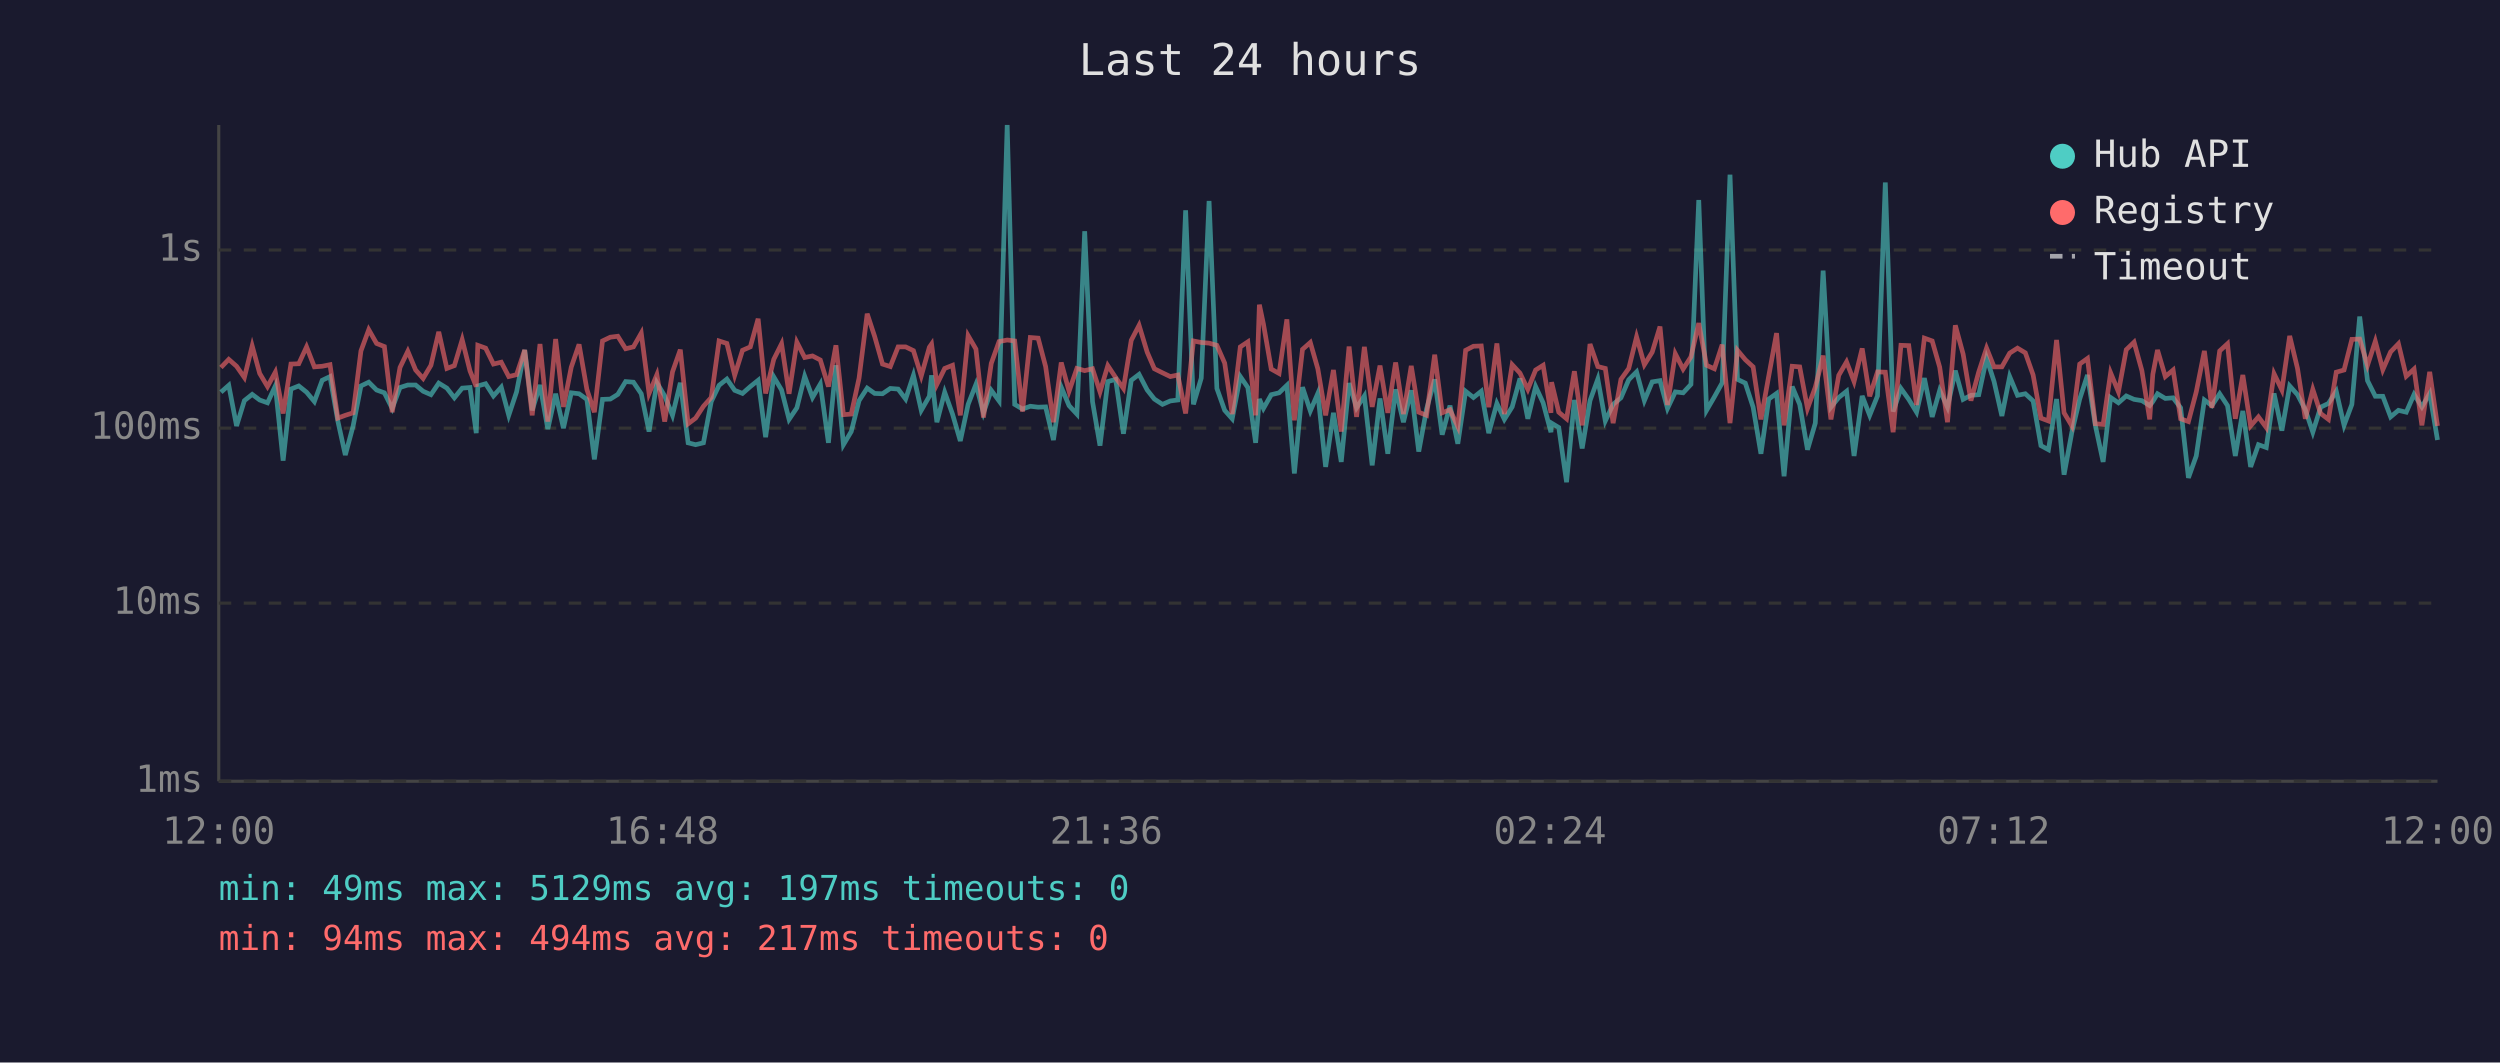
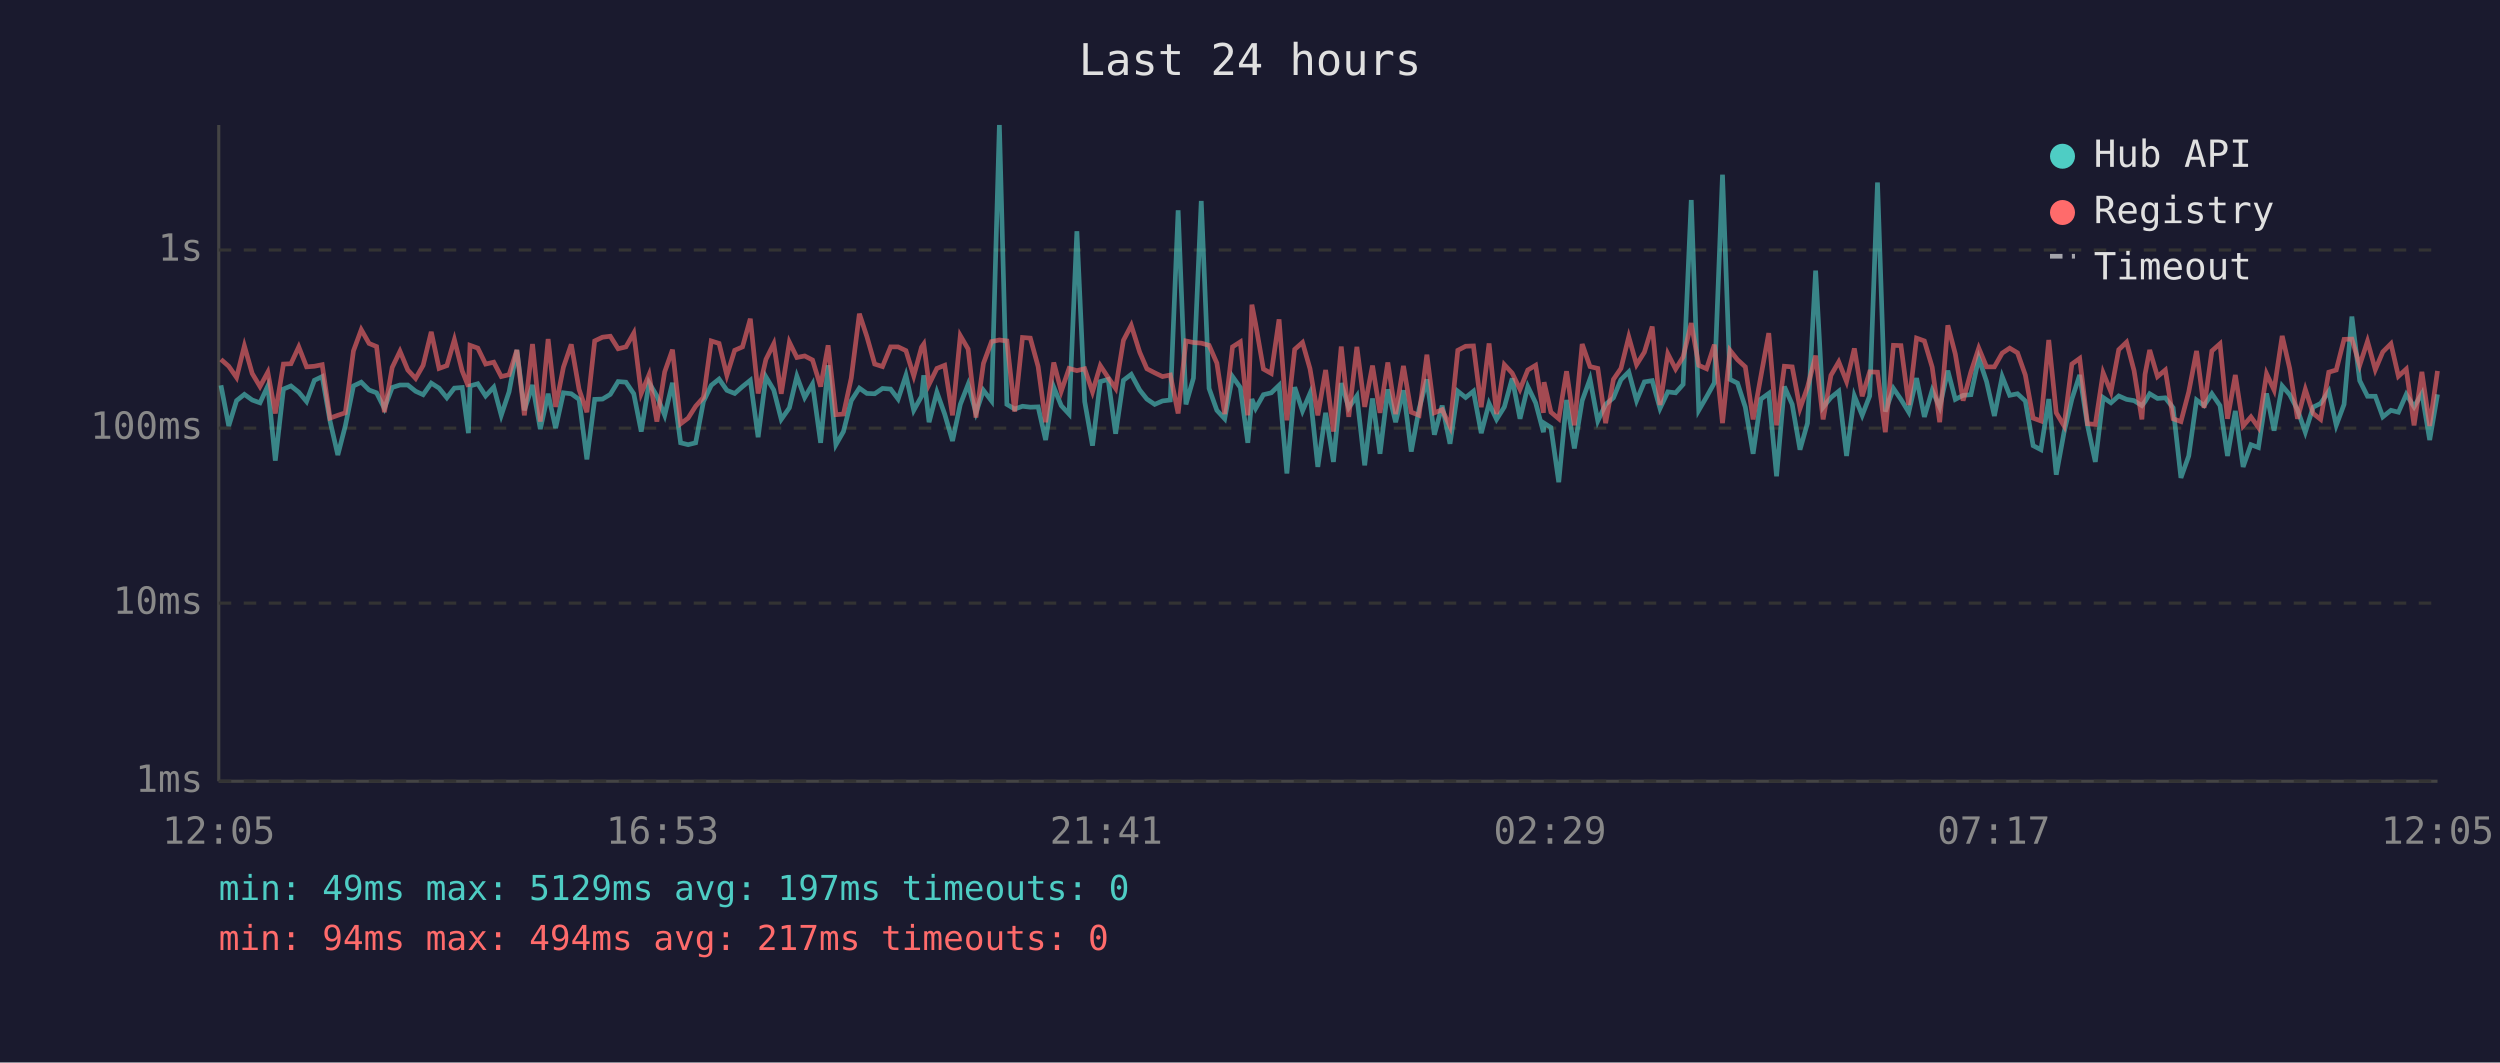
<svg xmlns="http://www.w3.org/2000/svg" viewBox="0 0 800 340" font-family="monospace" font-size="12">
  <rect width="800" height="340" fill="#1a1a2e" />
  <text x="400" y="24" fill="#e0e0e0" font-size="14" text-anchor="middle">Last 24 hours</text>
  <line x1="70" y1="40" x2="70" y2="250" stroke="#444" stroke-width="1" />
  <line x1="70" y1="250" x2="780" y2="250" stroke="#444" stroke-width="1" />
  <line x1="70" y1="250" x2="780" y2="250" stroke="#333" stroke-width="1" stroke-dasharray="4" />
  <text x="65" y="250" fill="#888" text-anchor="end" dominant-baseline="middle">1ms</text>
  <line x1="70" y1="193" x2="780" y2="193" stroke="#333" stroke-width="1" stroke-dasharray="4" />
  <text x="65" y="193" fill="#888" text-anchor="end" dominant-baseline="middle">10ms</text>
  <line x1="70" y1="137" x2="780" y2="137" stroke="#333" stroke-width="1" stroke-dasharray="4" />
  <text x="65" y="137" fill="#888" text-anchor="end" dominant-baseline="middle">100ms</text>
  <line x1="70" y1="80" x2="780" y2="80" stroke="#333" stroke-width="1" stroke-dasharray="4" />
  <text x="65" y="80" fill="#888" text-anchor="end" dominant-baseline="middle">1s</text>
-   <text x="70" y="270" fill="#888" text-anchor="middle">12:00</text>
-   <text x="212" y="270" fill="#888" text-anchor="middle">16:48</text>
-   <text x="354" y="270" fill="#888" text-anchor="middle">21:36</text>
-   <text x="496" y="270" fill="#888" text-anchor="middle">02:24</text>
-   <text x="638" y="270" fill="#888" text-anchor="middle">07:12</text>
-   <text x="780" y="270" fill="#888" text-anchor="middle">12:00</text>
-   <polyline points="70.7,125.5 73.2,123.3 75.7,136.3 78.2,128.2 80.7,126.2 83.1,128.0 85.6,128.9 88.1,123.5 90.6,147.4 93.1,124.5 95.6,123.5 98.1,125.5 100.6,128.5 103.1,121.7 105.6,120.5 108.1,134.7 110.5,145.6 113.0,136.3 115.5,123.5 118.0,122.3 120.5,124.8 123.0,125.7 125.5,130.7 128.0,124.0 130.5,123.2 133.0,123.2 135.4,125.2 137.9,126.3 140.4,122.6 143.0,124.2 145.4,127.3 147.9,124.2 150.4,124.0 152.4,138.6 152.9,123.5 155.4,122.8 157.9,126.7 160.4,123.9 162.8,132.9 165.3,125.4 167.9,112.0 170.3,131.3 172.8,123.2 175.3,137.3 177.8,126.0 180.3,137.0 182.8,125.7 185.3,126.0 187.8,127.8 190.2,147.0 192.8,127.8 195.3,127.7 197.7,126.2 200.2,122.1 202.7,122.3 205.2,126.0 207.7,138.1 210.2,122.5 212.7,126.7 215.2,132.9 217.7,122.5 220.2,141.7 222.6,142.3 225.1,141.7 227.6,128.5 230.1,123.3 232.6,121.3 235.1,124.9 237.6,125.9 240.1,123.7 242.6,121.7 245.0,139.9 247.6,120.6 250.1,124.8 252.5,134.2 255.0,130.5 257.5,120.4 260.0,127.2 262.5,122.9 265.1,141.7 267.5,116.9 269.9,142.3 272.4,138.1 274.9,128.2 277.5,124.2 279.9,125.9 282.4,126.0 284.9,124.3 287.4,124.5 289.8,127.7 292.3,120.1 294.8,131.3 297.4,126.8 298.1,120.1 299.8,135.1 302.3,125.5 304.8,132.5 307.3,141.1 309.8,129.4 312.3,123.0 314.7,132.1 317.2,124.9 319.7,128.3 322.3,40.0 324.7,129.4 327.2,130.9 329.7,130.0 332.2,130.3 334.6,130.2 337.1,140.8 339.6,123.9 342.1,129.8 344.6,132.5 347.1,74.0 349.6,128.5 352.0,142.6 354.5,122.1 357.0,121.4 359.5,138.8 362.0,121.7 364.5,119.8 367.1,124.8 369.4,127.7 372.0,129.4 374.5,128.3 376.9,128.0 379.4,67.3 381.9,129.4 384.4,121.0 386.9,64.3 389.4,124.3 391.9,131.3 394.3,134.0 396.9,120.5 399.3,124.0 401.8,141.7 403.0,127.7 404.3,130.7 406.8,126.3 409.3,125.7 411.8,123.3 414.2,151.5 416.8,123.9 419.3,131.5 421.7,125.9 424.2,149.4 426.7,132.1 429.2,147.8 431.7,122.6 434.1,130.5 436.6,126.7 439.1,148.9 441.6,127.5 444.1,145.2 446.6,124.6 449.1,135.1 451.6,124.9 454.0,144.5 456.5,130.9 459.1,121.4 461.5,139.1 464.0,129.8 466.5,142.0 469.0,125.2 471.5,127.2 474.0,125.2 476.4,138.6 479.0,129.1 481.4,134.2 483.9,130.2 486.4,121.1 488.9,134.0 491.4,123.7 493.8,128.9 496.3,138.3 496.5,135.4 498.8,136.8 501.3,154.3 503.8,128.0 506.3,143.5 508.8,128.2 511.3,121.3 513.7,134.7 516.2,129.4 518.7,127.3 521.2,121.5 523.7,119.0 526.2,128.2 528.7,122.2 531.2,121.8 533.6,130.7 536.1,125.4 538.6,125.7 541.1,123.0 543.6,64.0 546.1,131.3 548.6,127.0 551.1,122.5 553.6,55.9 556.0,121.4 558.5,122.6 561.0,130.3 563.5,145.2 566.0,127.7 568.5,125.9 570.9,152.4 573.5,123.7 575.9,129.4 578.4,143.9 580.9,135.4 583.4,86.6 585.9,130.3 588.4,127.2 590.9,125.2 593.3,145.9 595.9,126.7 598.3,132.9 600.8,126.7 603.3,58.4 605.8,131.7 608.3,124.3 610.8,127.8 613.3,131.9 615.8,121.0 618.3,133.4 620.7,124.9 623.2,130.3 625.7,118.6 628.2,127.8 630.7,126.5 633.2,126.3 635.7,114.6 638.1,122.1 640.6,133.1 643.1,120.5 645.6,126.5 648.1,126.0 650.6,128.3 653.1,142.6 655.5,143.9 658.1,127.7 660.5,151.9 663.0,138.3 665.5,127.7 668.0,120.0 670.5,136.1 673.0,147.8 675.4,127.2 677.9,128.9 680.4,126.7 682.9,127.8 685.4,128.2 687.9,129.8 688.9,128.5 690.4,126.0 692.9,127.5 695.4,127.3 697.8,130.5 700.3,152.9 702.8,145.9 705.4,128.0 707.8,129.8 710.3,126.0 712.8,129.8 715.3,145.9 717.7,131.5 720.2,149.4 722.7,142.3 725.2,143.2 727.7,125.9 730.2,137.8 732.7,123.5 735.2,126.3 737.7,131.1 740.1,138.3 742.6,130.3 745.1,129.1 747.6,125.2 750.1,136.1 752.6,129.4 755.1,101.3 757.6,121.8 760.1,126.8 762.5,126.8 765.0,133.4 767.5,131.3 770.0,131.9 772.5,126.2 775.0,130.2 777.5,125.9 780.0,140.8" fill="none" stroke="#4ecdc4" stroke-width="1.5" opacity="0.6" />
-   <polyline points="70.7,117.6 73.2,115.0 75.7,117.2 78.2,120.8 80.7,110.7 83.1,119.5 85.6,123.7 88.1,119.1 90.6,132.3 93.1,116.5 95.6,116.4 98.1,111.0 100.6,117.4 103.1,117.2 105.6,116.7 108.1,133.8 110.5,132.9 113.0,132.1 115.5,112.3 118.0,105.5 120.5,109.9 123.0,110.9 125.5,131.9 128.0,117.6 130.5,112.4 133.0,118.4 135.4,121.1 137.9,116.9 140.4,106.2 143.0,117.9 145.4,117.0 147.9,108.7 150.4,118.7 152.4,123.7 152.9,110.5 155.4,111.4 157.9,116.5 160.4,115.9 162.8,120.5 165.3,119.9 167.9,112.0 170.3,132.9 172.8,110.1 175.3,134.9 177.8,108.5 180.3,130.2 182.8,117.5 185.3,110.2 187.8,124.6 190.2,131.9 192.8,109.1 195.3,107.9 197.7,107.6 200.2,111.6 202.7,111.0 205.2,106.6 207.7,125.9 210.2,119.9 212.7,134.9 215.2,119.0 217.7,111.9 220.2,135.6 222.6,133.8 225.1,130.0 227.6,127.2 230.1,109.1 232.6,109.9 235.1,120.1 237.6,112.1 240.1,111.0 242.6,102.0 245.0,125.9 247.6,115.0 250.1,110.0 252.5,126.0 255.0,109.5 257.5,114.4 260.0,113.9 262.5,115.2 265.1,123.7 267.5,110.5 269.9,132.7 272.4,132.5 274.9,121.0 277.5,100.4 279.9,107.7 282.4,116.5 284.9,117.3 287.4,111.0 289.8,111.0 292.3,112.2 294.8,120.3 297.4,111.1 298.1,110.1 299.8,123.0 302.3,117.9 304.8,116.9 307.3,132.9 309.8,107.4 312.3,111.7 314.7,133.6 317.2,116.3 319.7,109.3 322.3,108.8 324.7,109.1 327.2,131.7 329.7,108.0 332.2,108.2 334.6,117.3 337.1,135.1 339.6,116.0 342.1,125.2 344.6,117.9 347.1,118.6 349.6,118.0 352.0,125.4 354.5,117.0 357.0,120.8 359.5,124.3 362.0,108.9 364.5,104.1 367.1,112.7 369.4,118.0 372.0,119.3 374.5,120.5 376.9,120.0 379.4,132.3 381.9,109.1 384.4,109.6 386.9,109.8 389.4,110.5 391.9,116.2 394.3,132.5 396.9,111.0 399.3,109.4 401.8,132.9 403.0,97.5 404.3,103.7 406.8,118.1 409.3,119.5 411.8,102.2 414.2,134.5 416.8,111.8 419.3,109.6 421.7,118.0 424.2,132.9 426.7,118.4 429.2,138.1 431.7,110.9 434.1,133.4 436.6,111.0 439.1,130.2 441.6,117.0 444.1,132.1 446.6,116.0 449.1,132.5 451.6,117.1 454.0,131.9 456.5,132.9 459.1,113.5 461.5,132.1 464.0,131.1 466.5,136.5 469.0,112.1 471.5,110.8 474.0,110.7 476.4,130.3 479.0,109.9 481.4,132.5 483.9,116.7 486.4,119.4 488.9,124.6 491.4,118.4 493.8,116.9 496.3,132.1 496.5,122.3 498.8,131.9 501.3,134.0 503.8,118.8 506.3,136.1 508.8,110.1 511.3,117.3 513.7,117.9 516.2,135.4 518.7,121.4 521.2,117.9 523.7,107.8 526.2,116.7 528.7,112.7 531.2,104.5 533.6,129.6 536.1,113.2 538.6,118.1 541.1,114.2 543.6,103.4 546.1,116.9 548.6,118.0 551.1,110.3 553.6,135.4 556.0,112.1 558.5,115.1 561.0,117.4 563.5,134.2 566.0,120.3 568.5,106.6 570.9,136.1 573.5,117.2 575.9,117.4 578.4,130.7 580.9,123.9 583.4,113.8 585.9,134.2 588.4,120.1 590.9,115.8 593.3,122.1 595.9,111.5 598.3,126.8 600.8,119.0 603.3,119.1 605.8,138.3 608.3,110.5 610.8,110.6 613.3,129.6 615.8,108.2 618.3,109.1 620.7,117.5 623.2,135.1 625.7,104.1 628.2,113.3 630.7,128.2 633.2,119.0 635.7,111.4 638.1,117.4 640.6,117.4 643.1,113.0 645.6,111.4 648.1,112.9 650.6,120.0 653.1,133.8 655.5,134.7 658.1,108.8 660.5,132.1 663.0,136.3 665.5,116.5 668.0,114.7 670.5,135.6 673.0,135.8 675.4,119.3 677.9,125.4 680.4,111.9 682.9,109.5 685.4,118.6 687.9,134.2 688.9,119.8 690.4,112.0 692.9,120.5 695.4,118.4 697.8,134.0 700.3,134.9 702.8,125.4 705.4,112.3 707.8,130.5 710.3,112.3 712.8,110.0 715.3,134.0 717.7,120.0 720.2,136.3 722.7,133.4 725.2,136.8 727.7,119.6 730.2,124.8 732.7,107.5 735.2,117.9 737.7,134.0 740.1,124.6 742.6,132.3 745.1,134.2 747.6,119.1 750.1,118.4 752.6,108.6 755.1,108.5 757.6,116.9 760.1,109.2 762.5,118.3 765.0,112.6 767.5,110.0 770.0,120.4 772.5,118.1 775.0,136.1 777.5,119.0 780.0,136.3" fill="none" stroke="#ff6b6b" stroke-width="1.5" opacity="0.6" />
+   <text x="70" y="270" fill="#888" text-anchor="middle">12:05</text>
+   <text x="212" y="270" fill="#888" text-anchor="middle">16:53</text>
+   <text x="354" y="270" fill="#888" text-anchor="middle">21:41</text>
+   <text x="496" y="270" fill="#888" text-anchor="middle">02:29</text>
+   <text x="638" y="270" fill="#888" text-anchor="middle">07:17</text>
+   <text x="780" y="270" fill="#888" text-anchor="middle">12:05</text>
+   <polyline points="70.7,123.3 73.2,136.3 75.7,128.2 78.2,126.2 80.7,128.0 83.2,128.9 85.7,123.5 88.1,147.4 90.7,124.5 93.1,123.5 95.6,125.5 98.1,128.5 100.6,121.7 103.1,120.5 105.6,134.7 108.1,145.6 110.5,136.3 113.1,123.5 115.6,122.3 118.1,124.8 120.5,125.7 123.0,130.7 125.5,124.0 128.0,123.2 130.5,123.2 133.0,125.2 135.4,126.3 138.0,122.6 140.5,124.2 143.0,127.3 145.4,124.2 147.9,124.0 149.9,138.6 150.4,123.5 152.9,122.8 155.4,126.7 158.0,123.9 160.4,132.9 162.9,125.4 165.4,112.0 167.8,131.3 170.4,123.2 172.9,137.3 175.4,126.0 177.8,137.0 180.3,125.7 182.8,126.0 185.3,127.8 187.8,147.0 190.3,127.8 192.8,127.7 195.3,126.2 197.8,122.1 200.3,122.3 202.8,126.0 205.2,138.1 207.7,122.5 210.2,126.7 212.7,132.9 215.2,122.5 217.8,141.7 220.2,142.3 222.6,141.7 225.1,128.5 227.6,123.3 230.1,121.3 232.6,124.9 235.1,125.9 237.6,123.7 240.1,121.7 242.6,139.9 245.1,120.6 247.6,124.8 250.0,134.2 252.6,130.5 255.0,120.4 257.5,127.2 260.0,122.9 262.6,141.7 265.0,116.9 267.5,142.3 269.9,138.1 272.4,128.2 275.0,124.2 277.4,125.9 279.9,126.0 282.4,124.3 285.0,124.5 287.4,127.7 289.9,120.1 292.4,131.3 294.9,126.8 295.6,120.1 297.3,135.1 299.8,125.5 302.3,132.5 304.8,141.1 307.3,129.4 309.8,123.0 312.3,132.1 314.7,124.9 317.3,128.3 319.8,40.0 322.2,129.4 324.7,130.9 327.2,130.0 329.7,130.3 332.2,130.2 334.6,140.8 337.2,123.9 339.6,129.8 342.1,132.5 344.6,74.0 347.1,128.5 349.6,142.6 352.1,122.1 354.6,121.4 357.0,138.8 359.5,121.7 362.0,119.8 364.7,124.8 367.0,127.7 369.5,129.4 372.0,128.3 374.5,128.0 377.0,67.3 379.5,129.4 381.9,121.0 384.4,64.3 386.9,124.3 389.4,131.3 391.9,134.0 394.4,120.5 396.9,124.0 399.3,141.7 400.6,127.7 401.8,130.7 404.3,126.3 406.8,125.7 409.3,123.3 411.8,151.5 414.3,123.9 416.8,131.5 419.2,125.9 421.7,149.4 424.2,132.1 426.7,147.8 429.2,122.6 431.6,130.5 434.2,126.7 436.7,148.9 439.2,127.5 441.6,145.2 444.1,124.6 446.6,135.1 449.1,124.9 451.6,144.5 454.1,130.9 456.6,121.4 459.0,139.1 461.5,129.8 464.0,142.0 466.5,125.2 469.0,127.2 471.5,125.2 474.0,138.6 476.5,129.1 478.9,134.2 481.4,130.2 483.9,121.1 486.4,134.0 488.9,123.7 491.4,128.9 493.9,138.3 494.1,135.4 496.3,136.8 498.8,154.3 501.3,128.0 503.8,143.5 506.3,128.2 508.8,121.3 511.3,134.7 513.8,129.4 516.3,127.3 518.7,121.5 521.2,119.0 523.7,128.2 526.2,122.2 528.7,121.8 531.2,130.7 533.7,125.4 536.2,125.7 538.6,123.0 541.2,64.0 543.6,131.3 546.1,127.0 548.6,122.5 551.2,55.9 553.6,121.4 556.0,122.6 558.5,130.3 561.0,145.2 563.5,127.7 566.0,125.9 568.5,152.4 571.0,123.7 573.5,129.4 576.0,143.9 578.4,135.4 581.0,86.6 583.4,130.3 585.9,127.2 588.4,125.2 590.9,145.9 593.4,126.7 595.9,132.9 598.3,126.7 600.8,58.4 603.3,131.7 605.9,124.3 608.3,127.8 610.8,131.9 613.3,121.0 615.8,133.4 618.3,124.9 620.7,130.3 623.3,118.6 625.7,127.8 628.2,126.5 630.7,126.3 633.2,114.6 635.7,122.1 638.2,133.1 640.7,120.5 643.1,126.5 645.6,126.0 648.1,128.3 650.6,142.6 653.1,143.9 655.6,127.7 658.0,151.9 660.5,138.3 663.0,127.7 665.5,120.0 668.0,136.1 670.5,147.8 673.0,127.2 675.5,128.9 678.0,126.7 680.5,127.8 682.9,128.2 685.4,129.8 686.4,128.5 687.9,126.0 690.4,127.5 692.9,127.3 695.4,130.5 697.9,152.9 700.4,145.9 702.9,128.0 705.3,129.8 707.8,126.0 710.4,129.8 712.8,145.9 715.3,131.5 717.8,149.4 720.3,142.3 722.7,143.2 725.3,125.9 727.7,137.8 730.3,123.5 732.7,126.3 735.2,131.1 737.7,138.3 740.2,130.3 742.6,129.1 745.2,125.2 747.6,136.1 750.1,129.4 752.6,101.3 755.1,121.8 757.6,126.8 760.1,126.8 762.5,133.4 765.1,131.3 767.5,131.9 770.0,126.2 772.5,130.2 775.0,125.9 777.5,140.8 780.0,126.2" fill="none" stroke="#4ecdc4" stroke-width="1.5" opacity="0.6" />
+   <polyline points="70.7,115.0 73.2,117.2 75.7,120.8 78.2,110.7 80.7,119.5 83.2,123.7 85.7,119.1 88.1,132.3 90.7,116.5 93.1,116.4 95.6,111.0 98.1,117.4 100.6,117.2 103.1,116.7 105.6,133.8 108.1,132.9 110.5,132.1 113.1,112.3 115.6,105.5 118.1,109.9 120.5,110.9 123.0,131.9 125.5,117.6 128.0,112.4 130.5,118.4 133.0,121.1 135.4,116.9 138.0,106.2 140.5,117.9 143.0,117.0 145.4,108.7 147.9,118.7 149.9,123.7 150.4,110.5 152.9,111.4 155.4,116.5 158.0,115.9 160.4,120.5 162.9,119.9 165.4,112.0 167.8,132.9 170.4,110.1 172.9,134.9 175.4,108.5 177.8,130.2 180.3,117.5 182.8,110.2 185.3,124.6 187.8,131.9 190.3,109.1 192.8,107.9 195.3,107.6 197.8,111.6 200.3,111.0 202.8,106.6 205.2,125.9 207.7,119.9 210.2,134.9 212.7,119.0 215.2,111.9 217.8,135.6 220.2,133.8 222.6,130.0 225.1,127.2 227.6,109.1 230.1,109.9 232.6,120.1 235.1,112.1 237.6,111.0 240.1,102.0 242.6,125.9 245.1,115.0 247.6,110.0 250.0,126.0 252.6,109.5 255.0,114.4 257.5,113.9 260.0,115.2 262.6,123.7 265.0,110.5 267.5,132.7 269.9,132.5 272.4,121.0 275.0,100.4 277.4,107.7 279.9,116.5 282.4,117.3 285.0,111.0 287.4,111.0 289.9,112.2 292.4,120.3 294.9,111.1 295.6,110.1 297.3,123.0 299.8,117.9 302.3,116.9 304.8,132.9 307.3,107.4 309.8,111.7 312.3,133.6 314.7,116.3 317.3,109.3 319.8,108.8 322.2,109.1 324.7,131.7 327.2,108.0 329.7,108.2 332.2,117.3 334.6,135.1 337.2,116.0 339.6,125.2 342.1,117.9 344.6,118.6 347.1,118.0 349.6,125.4 352.1,117.0 354.6,120.8 357.0,124.3 359.5,108.9 362.0,104.1 364.7,112.7 367.0,118.0 369.5,119.3 372.0,120.5 374.5,120.0 377.0,132.3 379.5,109.1 381.9,109.6 384.4,109.8 386.9,110.5 389.4,116.2 391.9,132.5 394.4,111.0 396.9,109.4 399.3,132.9 400.6,97.5 401.8,103.7 404.3,118.1 406.8,119.5 409.3,102.2 411.8,134.5 414.3,111.8 416.8,109.6 419.2,118.0 421.7,132.9 424.2,118.4 426.7,138.1 429.2,110.9 431.6,133.4 434.2,111.0 436.7,130.2 439.2,117.0 441.6,132.1 444.1,116.0 446.6,132.5 449.1,117.1 451.6,131.9 454.1,132.9 456.6,113.5 459.0,132.1 461.5,131.1 464.0,136.5 466.5,112.1 469.0,110.8 471.5,110.7 474.0,130.3 476.5,109.9 478.9,132.5 481.4,116.7 483.9,119.4 486.4,124.6 488.9,118.4 491.4,116.9 493.9,132.1 494.1,122.3 496.3,131.9 498.8,134.0 501.3,118.8 503.8,136.1 506.3,110.1 508.8,117.3 511.3,117.9 513.8,135.4 516.3,121.4 518.7,117.9 521.2,107.8 523.7,116.7 526.2,112.7 528.7,104.5 531.2,129.6 533.7,113.2 536.2,118.1 538.6,114.2 541.2,103.4 543.6,116.9 546.1,118.0 548.6,110.3 551.2,135.4 553.6,112.1 556.0,115.1 558.5,117.4 561.0,134.2 563.5,120.3 566.0,106.6 568.5,136.1 571.0,117.2 573.5,117.4 576.0,130.7 578.4,123.9 581.0,113.8 583.4,134.2 585.9,120.1 588.4,115.8 590.9,122.1 593.4,111.5 595.9,126.8 598.3,119.0 600.8,119.1 603.3,138.3 605.9,110.5 608.3,110.6 610.8,129.6 613.3,108.2 615.8,109.1 618.3,117.5 620.7,135.1 623.3,104.1 625.7,113.3 628.2,128.2 630.7,119.0 633.2,111.4 635.7,117.4 638.2,117.4 640.7,113.0 643.1,111.4 645.6,112.9 648.1,120.0 650.6,133.8 653.1,134.7 655.6,108.8 658.0,132.1 660.5,136.3 663.0,116.5 665.5,114.7 668.0,135.6 670.5,135.8 673.0,119.3 675.5,125.4 678.0,111.9 680.5,109.5 682.9,118.6 685.4,134.2 686.4,119.8 687.9,112.0 690.4,120.5 692.9,118.4 695.4,134.0 697.9,134.9 700.4,125.4 702.9,112.3 705.3,130.5 707.8,112.3 710.4,110.0 712.8,134.0 715.3,120.0 717.8,136.3 720.3,133.4 722.7,136.8 725.3,119.6 727.7,124.8 730.3,107.5 732.7,117.9 735.2,134.0 737.7,124.6 740.2,132.3 742.6,134.2 745.2,119.1 747.6,118.4 750.1,108.6 752.6,108.5 755.1,116.9 757.6,109.2 760.1,118.3 762.5,112.6 765.1,110.0 767.5,120.4 770.0,118.1 772.5,136.1 775.0,119.0 777.5,136.3 780.0,118.7" fill="none" stroke="#ff6b6b" stroke-width="1.5" opacity="0.6" />
  <circle cx="660" cy="50" r="4" fill="#4ecdc4" />
  <text x="670" y="50" fill="#e0e0e0" dominant-baseline="middle">Hub API</text>
  <circle cx="660" cy="68" r="4" fill="#ff6b6b" />
  <text x="670" y="68" fill="#e0e0e0" dominant-baseline="middle">Registry</text>
  <line x1="656" y1="82" x2="664" y2="82" stroke="#e0e0e0" stroke-width="1.5" stroke-dasharray="4,3" opacity="0.7" />
  <text x="670" y="86" fill="#e0e0e0" dominant-baseline="middle">Timeout</text>
  <text x="70" y="288" fill="#4ecdc4" font-size="11">min: 49ms  max: 5129ms  avg: 197ms  timeouts: 0</text>
  <text x="70" y="304" fill="#ff6b6b" font-size="11">min: 94ms  max: 494ms  avg: 217ms  timeouts: 0</text>
</svg>
